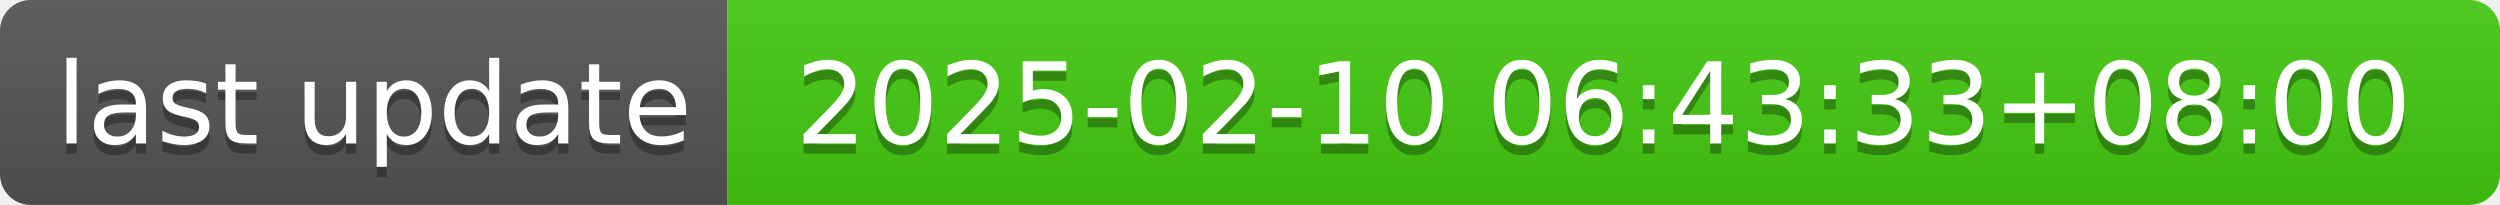
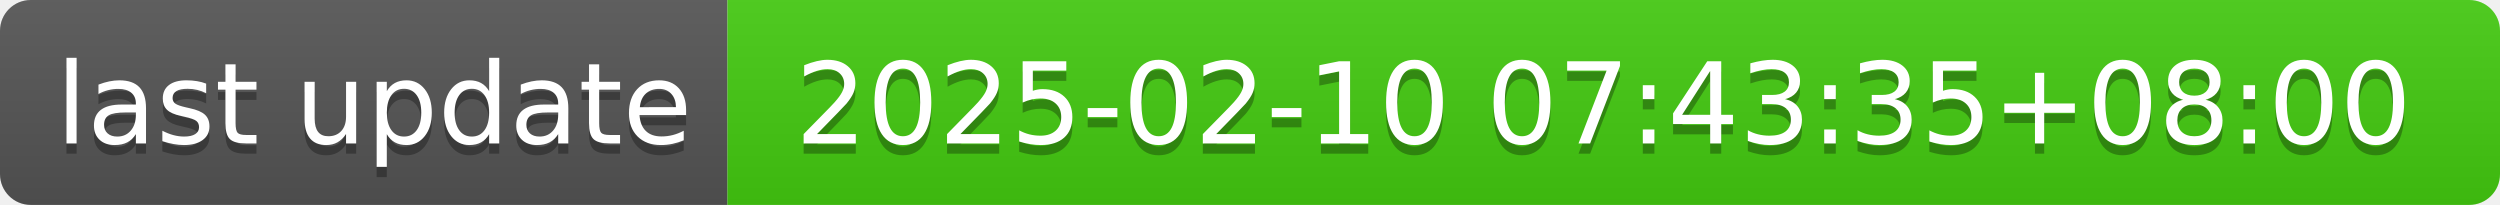
- <svg xmlns="http://www.w3.org/2000/svg" width="244" height="20" role="img" aria-label="last update: 2025-02-10 06:43:33+08:00">
+ <svg xmlns="http://www.w3.org/2000/svg" width="244" height="20" role="img" aria-label="last update: 2025-02-10 07:43:35+08:00">
  <linearGradient id="s" x2="0" y2="100%">
    <stop offset="0" stop-color="#bbb" stop-opacity=".1" />
    <stop offset="1" stop-opacity=".1" />
  </linearGradient>
  <clipPath id="r">
    <rect width="244" height="20" rx="3" fill="#fff" />
  </clipPath>
  <g clip-path="url(#r)">
    <rect width="71" height="20" fill="#555" />
    <rect x="71" width="173" height="20" fill="#4c1" />
    <rect width="244" height="20" fill="url(#s)" />
  </g>
  <g fill="#fff" text-anchor="middle" font-family="Verdana,Geneva,DejaVu Sans,sans-serif" text-rendering="geometricPrecision" font-size="110">
    <text aria-hidden="true" x="365" y="150" fill="#010101" fill-opacity=".3" transform="scale(.1)" textLength="610">last update</text>
    <text x="365" y="140" transform="scale(.1)" fill="#fff" textLength="610">last update</text>
-     <text aria-hidden="true" x="1565" y="150" fill="#010101" fill-opacity=".3" transform="scale(.1)" textLength="1630">2025-02-10 06:43:33+08:00</text>
-     <text x="1565" y="140" transform="scale(.1)" fill="#fff" textLength="1630">2025-02-10 06:43:33+08:00</text>
+     <text aria-hidden="true" x="1565" y="150" fill="#010101" fill-opacity=".3" transform="scale(.1)" textLength="1630">2025-02-10 07:43:35+08:00</text>
+     <text x="1565" y="140" transform="scale(.1)" fill="#fff" textLength="1630">2025-02-10 07:43:35+08:00</text>
  </g>
</svg>
